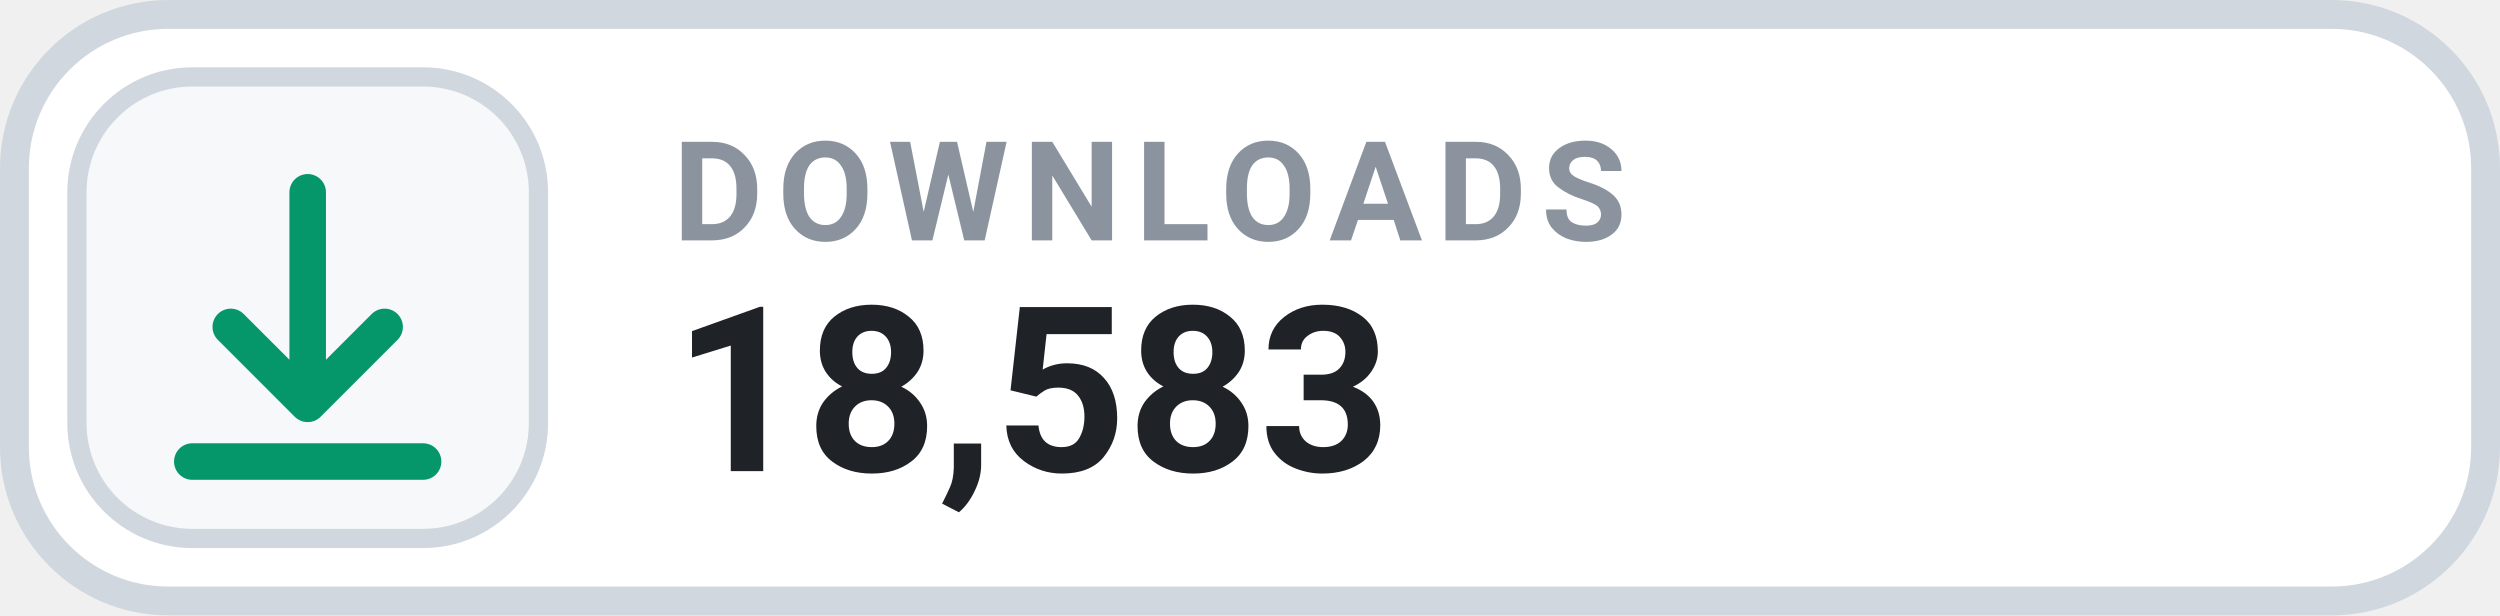
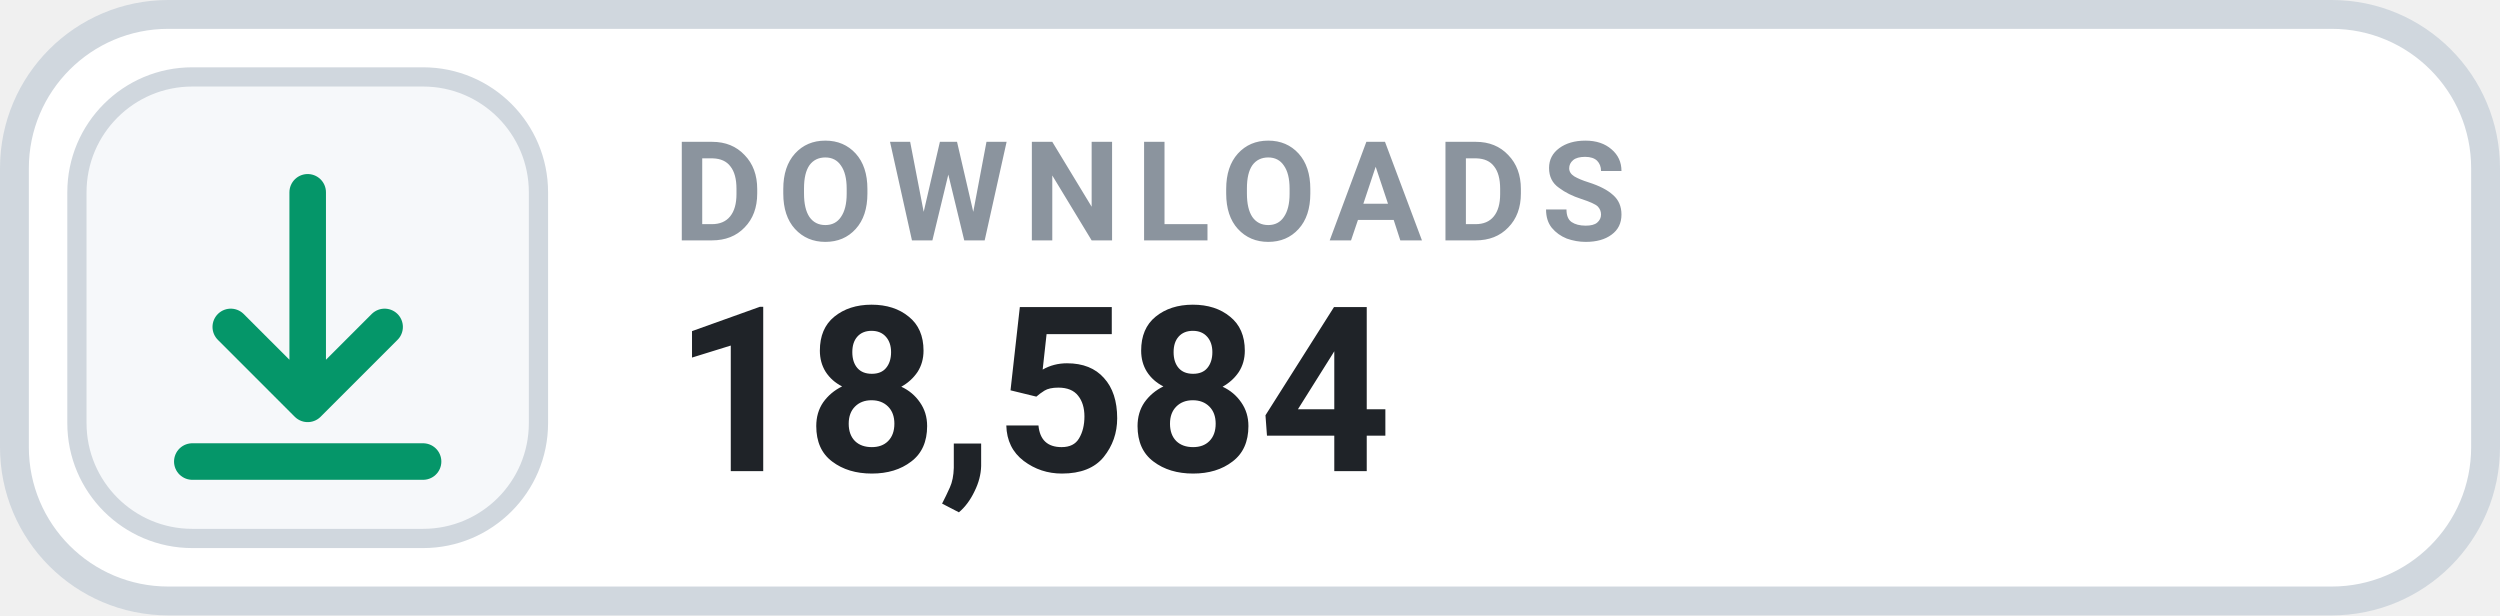
- <svg xmlns="http://www.w3.org/2000/svg" width="130" height="32" viewBox="0 0 130 32" role="img" aria-label="DOWNLOADS 18,583">
+ <svg xmlns="http://www.w3.org/2000/svg" width="130" height="32" viewBox="0 0 130 32" role="img" aria-label="DOWNLOADS 18,584">
  <rect x=".75" y=".75" width="128.5" height="30.5" rx="8" fill="#FFFFFF" stroke="#D0D7DE" stroke-width="1.5" />
  <rect x="4" y="4" width="24" height="24" rx="6" fill="#F6F8FA" stroke="#D0D7DE" stroke-width="1" />
  <g transform="translate(16 16)" style="color:#059669;">
    <path d="M0 -6 v11 m0 0 l4 -4 m-4 4 l-4 -4 M-6 8 h12" fill="none" stroke="currentColor" stroke-width="1.9" stroke-linecap="round" stroke-linejoin="round" />
  </g>
  <text x="35" y="12.5" fill="#8B949E" font-family="-apple-system,BlinkMacSystemFont,'Segoe UI',Roboto,Helvetica,Arial,sans-serif" font-size="7.2" font-weight="700" letter-spacing=".75">DOWNLOADS</text>
-   <text x="35" y="24.5" fill="#1F2328" font-family="-apple-system,BlinkMacSystemFont,'Segoe UI',Roboto,Helvetica,Arial,sans-serif" font-size="12" font-weight="700">18,583</text>
+   <text x="35" y="24.5" fill="#1F2328" font-family="-apple-system,BlinkMacSystemFont,'Segoe UI',Roboto,Helvetica,Arial,sans-serif" font-size="12" font-weight="700">18,584</text>
</svg>
